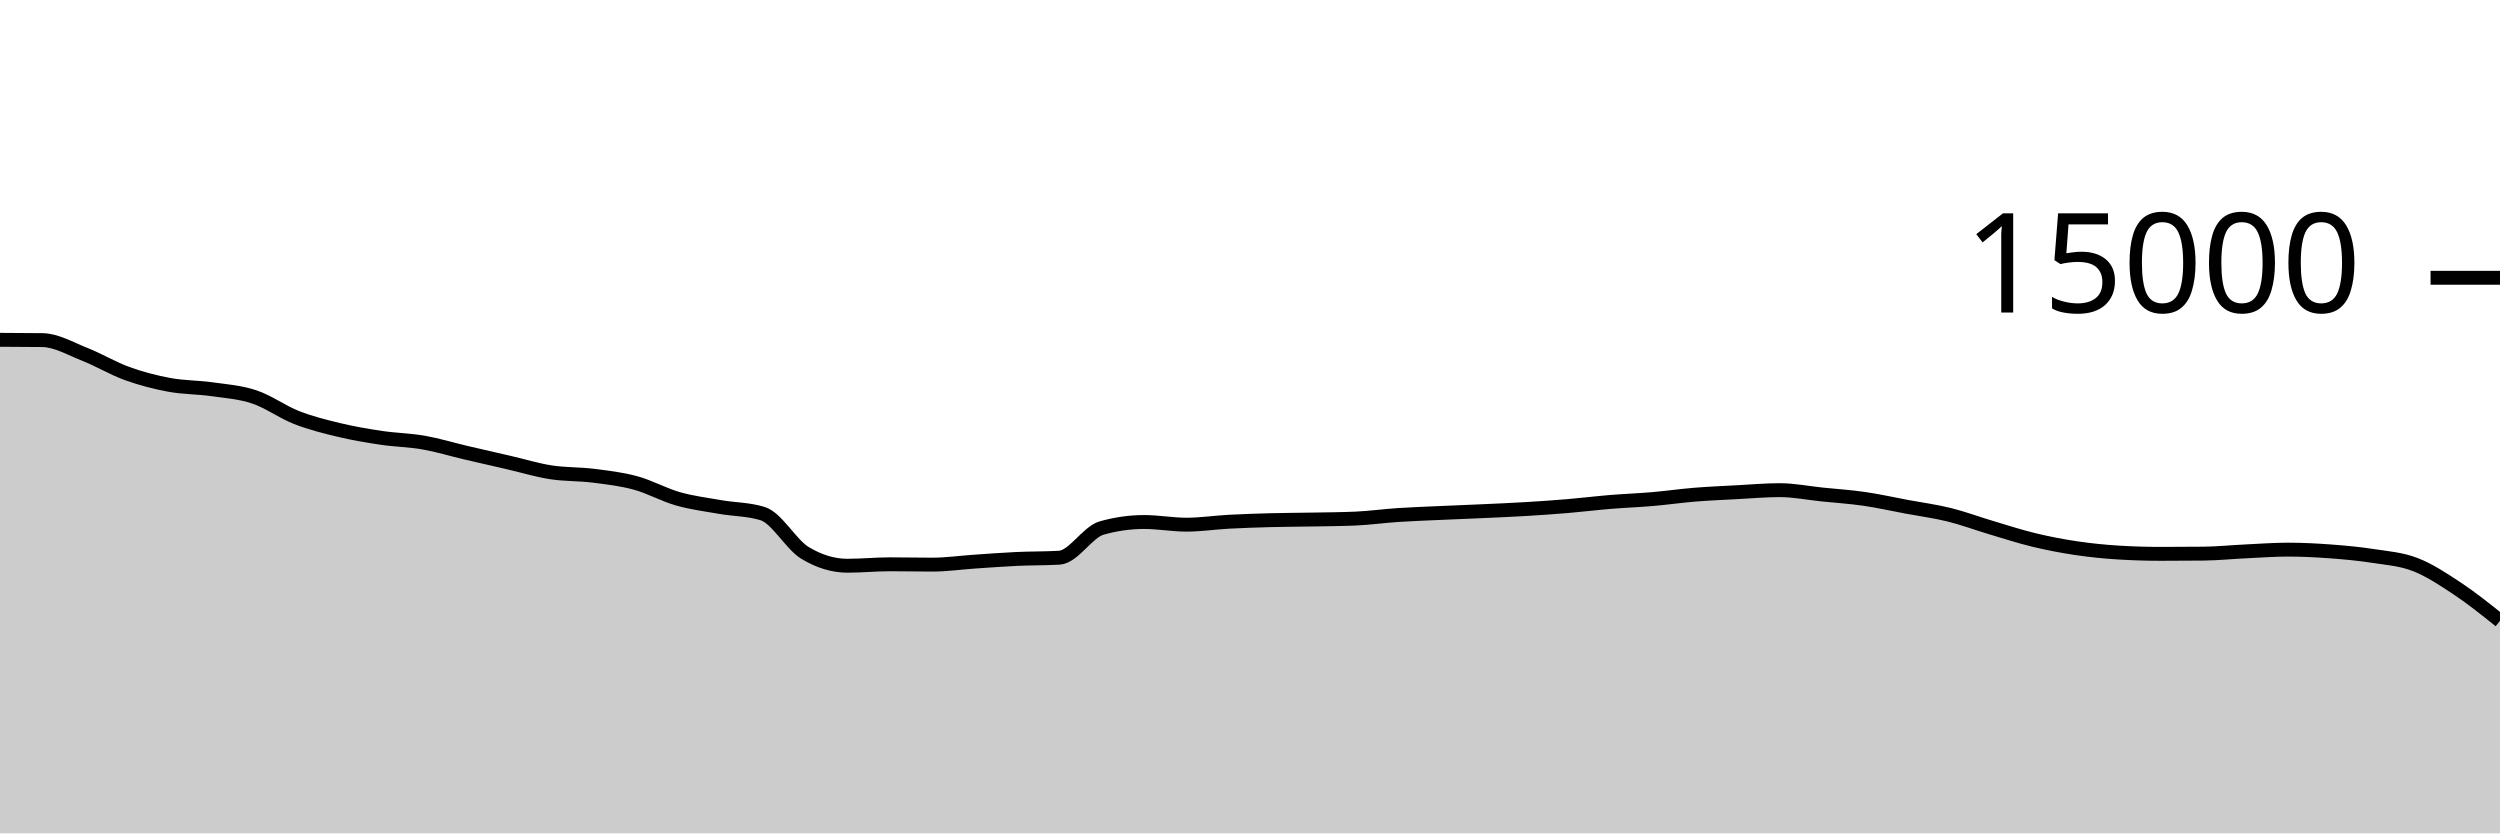
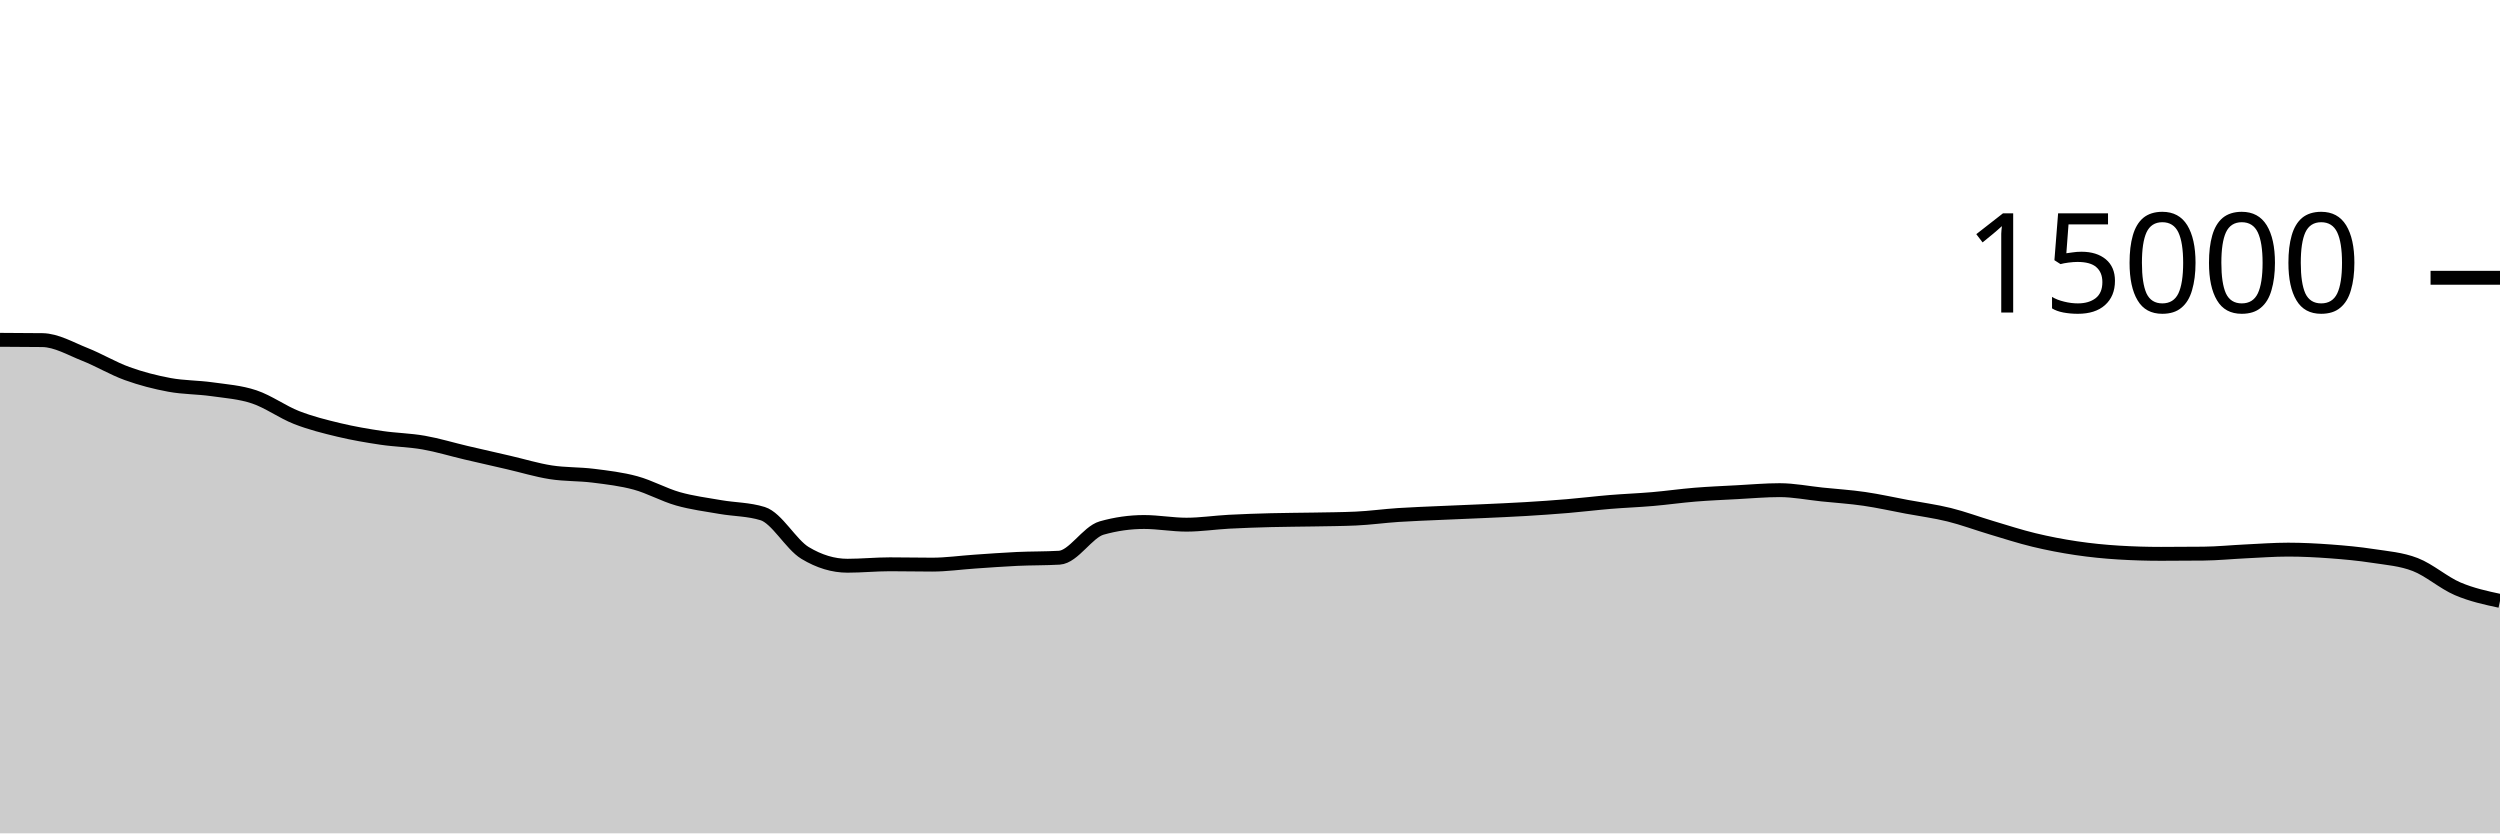
<svg xmlns="http://www.w3.org/2000/svg" viewBox="0 0 180 60">
  <g transform="translate(0,20)">
-     <path class="area" fill="rgba(0, 0, 0, 0.2)" d="M0,4.467C1.017,4.47,2.034,4.474,3.051,4.488C4.068,4.502,5.085,5.111,6.102,5.512C7.119,5.913,8.136,6.529,9.153,6.896C10.169,7.263,11.186,7.524,12.203,7.712C13.22,7.9,14.237,7.88,15.254,8.024C16.271,8.168,17.288,8.236,18.305,8.576C19.322,8.916,20.339,9.667,21.356,10.064C22.373,10.461,23.39,10.714,24.407,10.957C25.424,11.201,26.441,11.374,27.458,11.525C28.475,11.677,29.492,11.688,30.508,11.867C31.525,12.045,32.542,12.359,33.559,12.597C34.576,12.836,35.593,13.064,36.61,13.299C37.627,13.533,38.644,13.847,39.661,14.005C40.678,14.164,41.695,14.123,42.712,14.251C43.729,14.379,44.746,14.496,45.763,14.773C46.78,15.051,47.797,15.626,48.814,15.915C49.831,16.204,50.847,16.329,51.864,16.507C52.881,16.684,53.898,16.665,54.915,16.981C55.932,17.298,56.949,19.2,57.966,19.813C58.983,20.427,60,20.733,61.017,20.733C62.034,20.733,63.051,20.629,64.068,20.629C65.085,20.629,66.102,20.653,67.119,20.653C68.136,20.653,69.153,20.506,70.169,20.437C71.186,20.369,72.203,20.29,73.22,20.243C74.237,20.196,75.254,20.213,76.271,20.155C77.288,20.096,78.305,18.304,79.322,18.016C80.339,17.728,81.356,17.584,82.373,17.584C83.39,17.584,84.407,17.776,85.424,17.776C86.441,17.776,87.458,17.62,88.475,17.565C89.492,17.511,90.508,17.477,91.525,17.451C92.542,17.424,93.559,17.424,94.576,17.405C95.593,17.386,96.61,17.382,97.627,17.336C98.644,17.29,99.661,17.147,100.678,17.08C101.695,17.013,102.712,16.98,103.729,16.933C104.746,16.887,105.763,16.849,106.78,16.803C107.797,16.756,108.814,16.714,109.831,16.653C110.847,16.592,111.864,16.523,112.881,16.437C113.898,16.352,114.915,16.225,115.932,16.141C116.949,16.057,117.966,16.021,118.983,15.933C120,15.846,121.017,15.699,122.034,15.616C123.051,15.533,124.068,15.492,125.085,15.437C126.102,15.383,127.119,15.291,128.136,15.291C129.153,15.291,130.169,15.498,131.186,15.603C132.203,15.708,133.22,15.772,134.237,15.92C135.254,16.068,136.271,16.298,137.288,16.488C138.305,16.678,139.322,16.81,140.339,17.061C141.356,17.313,142.373,17.695,143.39,17.997C144.407,18.3,145.424,18.632,146.441,18.877C147.458,19.123,148.475,19.318,149.492,19.469C150.508,19.62,151.525,19.722,152.542,19.784C153.559,19.846,154.576,19.877,155.593,19.877C156.61,19.877,157.627,19.872,158.644,19.861C159.661,19.851,160.678,19.747,161.695,19.699C162.712,19.651,163.729,19.573,164.746,19.573C165.763,19.573,166.78,19.626,167.797,19.701C168.814,19.777,169.831,19.869,170.847,20.027C171.864,20.184,172.881,20.254,173.898,20.648C174.915,21.042,175.932,21.717,176.949,22.392C177.966,23.067,178.983,23.883,180,24.699L180,40C178.983,40,177.966,40,176.949,40C175.932,40,174.915,40,173.898,40C172.881,40,171.864,40,170.847,40C169.831,40,168.814,40,167.797,40C166.78,40,165.763,40,164.746,40C163.729,40,162.712,40,161.695,40C160.678,40,159.661,40,158.644,40C157.627,40,156.61,40,155.593,40C154.576,40,153.559,40,152.542,40C151.525,40,150.508,40,149.492,40C148.475,40,147.458,40,146.441,40C145.424,40,144.407,40,143.39,40C142.373,40,141.356,40,140.339,40C139.322,40,138.305,40,137.288,40C136.271,40,135.254,40,134.237,40C133.22,40,132.203,40,131.186,40C130.169,40,129.153,40,128.136,40C127.119,40,126.102,40,125.085,40C124.068,40,123.051,40,122.034,40C121.017,40,120,40,118.983,40C117.966,40,116.949,40,115.932,40C114.915,40,113.898,40,112.881,40C111.864,40,110.847,40,109.831,40C108.814,40,107.797,40,106.78,40C105.763,40,104.746,40,103.729,40C102.712,40,101.695,40,100.678,40C99.661,40,98.644,40,97.627,40C96.61,40,95.593,40,94.576,40C93.559,40,92.542,40,91.525,40C90.508,40,89.492,40,88.475,40C87.458,40,86.441,40,85.424,40C84.407,40,83.39,40,82.373,40C81.356,40,80.339,40,79.322,40C78.305,40,77.288,40,76.271,40C75.254,40,74.237,40,73.22,40C72.203,40,71.186,40,70.169,40C69.153,40,68.136,40,67.119,40C66.102,40,65.085,40,64.068,40C63.051,40,62.034,40,61.017,40C60,40,58.983,40,57.966,40C56.949,40,55.932,40,54.915,40C53.898,40,52.881,40,51.864,40C50.847,40,49.831,40,48.814,40C47.797,40,46.78,40,45.763,40C44.746,40,43.729,40,42.712,40C41.695,40,40.678,40,39.661,40C38.644,40,37.627,40,36.61,40C35.593,40,34.576,40,33.559,40C32.542,40,31.525,40,30.508,40C29.492,40,28.475,40,27.458,40C26.441,40,25.424,40,24.407,40C23.39,40,22.373,40,21.356,40C20.339,40,19.322,40,18.305,40C17.288,40,16.271,40,15.254,40C14.237,40,13.22,40,12.203,40C11.186,40,10.169,40,9.153,40C8.136,40,7.119,40,6.102,40C5.085,40,4.068,40,3.051,40C2.034,40,1.017,40,0,40Z" />
-     <path class="line" stroke="black" fill="none" d="M0,4.467C1.017,4.47,2.034,4.474,3.051,4.488C4.068,4.502,5.085,5.111,6.102,5.512C7.119,5.913,8.136,6.529,9.153,6.896C10.169,7.263,11.186,7.524,12.203,7.712C13.22,7.9,14.237,7.88,15.254,8.024C16.271,8.168,17.288,8.236,18.305,8.576C19.322,8.916,20.339,9.667,21.356,10.064C22.373,10.461,23.39,10.714,24.407,10.957C25.424,11.201,26.441,11.374,27.458,11.525C28.475,11.677,29.492,11.688,30.508,11.867C31.525,12.045,32.542,12.359,33.559,12.597C34.576,12.836,35.593,13.064,36.61,13.299C37.627,13.533,38.644,13.847,39.661,14.005C40.678,14.164,41.695,14.123,42.712,14.251C43.729,14.379,44.746,14.496,45.763,14.773C46.78,15.051,47.797,15.626,48.814,15.915C49.831,16.204,50.847,16.329,51.864,16.507C52.881,16.684,53.898,16.665,54.915,16.981C55.932,17.298,56.949,19.2,57.966,19.813C58.983,20.427,60,20.733,61.017,20.733C62.034,20.733,63.051,20.629,64.068,20.629C65.085,20.629,66.102,20.653,67.119,20.653C68.136,20.653,69.153,20.506,70.169,20.437C71.186,20.369,72.203,20.29,73.22,20.243C74.237,20.196,75.254,20.213,76.271,20.155C77.288,20.096,78.305,18.304,79.322,18.016C80.339,17.728,81.356,17.584,82.373,17.584C83.39,17.584,84.407,17.776,85.424,17.776C86.441,17.776,87.458,17.62,88.475,17.565C89.492,17.511,90.508,17.477,91.525,17.451C92.542,17.424,93.559,17.424,94.576,17.405C95.593,17.386,96.61,17.382,97.627,17.336C98.644,17.29,99.661,17.147,100.678,17.08C101.695,17.013,102.712,16.98,103.729,16.933C104.746,16.887,105.763,16.849,106.78,16.803C107.797,16.756,108.814,16.714,109.831,16.653C110.847,16.592,111.864,16.523,112.881,16.437C113.898,16.352,114.915,16.225,115.932,16.141C116.949,16.057,117.966,16.021,118.983,15.933C120,15.846,121.017,15.699,122.034,15.616C123.051,15.533,124.068,15.492,125.085,15.437C126.102,15.383,127.119,15.291,128.136,15.291C129.153,15.291,130.169,15.498,131.186,15.603C132.203,15.708,133.22,15.772,134.237,15.92C135.254,16.068,136.271,16.298,137.288,16.488C138.305,16.678,139.322,16.81,140.339,17.061C141.356,17.313,142.373,17.695,143.39,17.997C144.407,18.3,145.424,18.632,146.441,18.877C147.458,19.123,148.475,19.318,149.492,19.469C150.508,19.62,151.525,19.722,152.542,19.784C153.559,19.846,154.576,19.877,155.593,19.877C156.61,19.877,157.627,19.872,158.644,19.861C159.661,19.851,160.678,19.747,161.695,19.699C162.712,19.651,163.729,19.573,164.746,19.573C165.763,19.573,166.78,19.626,167.797,19.701C168.814,19.777,169.831,19.869,170.847,20.027C171.864,20.184,172.881,20.254,173.898,20.648C174.915,21.042,175.932,21.717,176.949,22.392C177.966,23.067,178.983,23.883,180,24.699" />
+     <path class="area" fill="rgba(0, 0, 0, 0.2)" d="M0,4.467C1.017,4.47,2.034,4.474,3.051,4.488C4.068,4.502,5.085,5.111,6.102,5.512C7.119,5.913,8.136,6.529,9.153,6.896C10.169,7.263,11.186,7.524,12.203,7.712C13.22,7.9,14.237,7.88,15.254,8.024C16.271,8.168,17.288,8.236,18.305,8.576C19.322,8.916,20.339,9.667,21.356,10.064C22.373,10.461,23.39,10.714,24.407,10.957C25.424,11.201,26.441,11.374,27.458,11.525C28.475,11.677,29.492,11.688,30.508,11.867C31.525,12.045,32.542,12.359,33.559,12.597C34.576,12.836,35.593,13.064,36.61,13.299C37.627,13.533,38.644,13.847,39.661,14.005C40.678,14.164,41.695,14.123,42.712,14.251C43.729,14.379,44.746,14.496,45.763,14.773C46.78,15.051,47.797,15.626,48.814,15.915C49.831,16.204,50.847,16.329,51.864,16.507C52.881,16.684,53.898,16.665,54.915,16.981C55.932,17.298,56.949,19.2,57.966,19.813C58.983,20.427,60,20.733,61.017,20.733C62.034,20.733,63.051,20.629,64.068,20.629C65.085,20.629,66.102,20.653,67.119,20.653C68.136,20.653,69.153,20.506,70.169,20.437C71.186,20.369,72.203,20.29,73.22,20.243C74.237,20.196,75.254,20.213,76.271,20.155C77.288,20.096,78.305,18.304,79.322,18.016C80.339,17.728,81.356,17.584,82.373,17.584C83.39,17.584,84.407,17.776,85.424,17.776C86.441,17.776,87.458,17.62,88.475,17.565C89.492,17.511,90.508,17.477,91.525,17.451C92.542,17.424,93.559,17.424,94.576,17.405C95.593,17.386,96.61,17.382,97.627,17.336C98.644,17.29,99.661,17.147,100.678,17.08C101.695,17.013,102.712,16.98,103.729,16.933C104.746,16.887,105.763,16.849,106.78,16.803C107.797,16.756,108.814,16.714,109.831,16.653C110.847,16.592,111.864,16.523,112.881,16.437C113.898,16.352,114.915,16.225,115.932,16.141C116.949,16.057,117.966,16.021,118.983,15.933C120,15.846,121.017,15.699,122.034,15.616C123.051,15.533,124.068,15.492,125.085,15.437C126.102,15.383,127.119,15.291,128.136,15.291C129.153,15.291,130.169,15.498,131.186,15.603C132.203,15.708,133.22,15.772,134.237,15.92C135.254,16.068,136.271,16.298,137.288,16.488C138.305,16.678,139.322,16.81,140.339,17.061C141.356,17.313,142.373,17.695,143.39,17.997C144.407,18.3,145.424,18.632,146.441,18.877C147.458,19.123,148.475,19.318,149.492,19.469C150.508,19.62,151.525,19.722,152.542,19.784C153.559,19.846,154.576,19.877,155.593,19.877C156.61,19.877,157.627,19.872,158.644,19.861C159.661,19.851,160.678,19.747,161.695,19.699C162.712,19.651,163.729,19.573,164.746,19.573C165.763,19.573,166.78,19.626,167.797,19.701C168.814,19.777,169.831,19.869,170.847,20.027C171.864,20.184,172.881,20.254,173.898,20.648C174.915,21.042,175.932,21.956,176.949,22.392C177.966,22.828,178.983,23.046,180,23.264L180,40C178.983,40,177.966,40,176.949,40C175.932,40,174.915,40,173.898,40C172.881,40,171.864,40,170.847,40C169.831,40,168.814,40,167.797,40C166.78,40,165.763,40,164.746,40C163.729,40,162.712,40,161.695,40C160.678,40,159.661,40,158.644,40C157.627,40,156.61,40,155.593,40C154.576,40,153.559,40,152.542,40C151.525,40,150.508,40,149.492,40C148.475,40,147.458,40,146.441,40C145.424,40,144.407,40,143.39,40C142.373,40,141.356,40,140.339,40C139.322,40,138.305,40,137.288,40C136.271,40,135.254,40,134.237,40C133.22,40,132.203,40,131.186,40C130.169,40,129.153,40,128.136,40C127.119,40,126.102,40,125.085,40C124.068,40,123.051,40,122.034,40C121.017,40,120,40,118.983,40C117.966,40,116.949,40,115.932,40C114.915,40,113.898,40,112.881,40C111.864,40,110.847,40,109.831,40C108.814,40,107.797,40,106.78,40C105.763,40,104.746,40,103.729,40C102.712,40,101.695,40,100.678,40C99.661,40,98.644,40,97.627,40C96.61,40,95.593,40,94.576,40C93.559,40,92.542,40,91.525,40C90.508,40,89.492,40,88.475,40C87.458,40,86.441,40,85.424,40C84.407,40,83.39,40,82.373,40C81.356,40,80.339,40,79.322,40C78.305,40,77.288,40,76.271,40C75.254,40,74.237,40,73.22,40C72.203,40,71.186,40,70.169,40C69.153,40,68.136,40,67.119,40C66.102,40,65.085,40,64.068,40C63.051,40,62.034,40,61.017,40C60,40,58.983,40,57.966,40C56.949,40,55.932,40,54.915,40C53.898,40,52.881,40,51.864,40C50.847,40,49.831,40,48.814,40C47.797,40,46.78,40,45.763,40C44.746,40,43.729,40,42.712,40C41.695,40,40.678,40,39.661,40C38.644,40,37.627,40,36.61,40C35.593,40,34.576,40,33.559,40C32.542,40,31.525,40,30.508,40C29.492,40,28.475,40,27.458,40C26.441,40,25.424,40,24.407,40C23.39,40,22.373,40,21.356,40C20.339,40,19.322,40,18.305,40C17.288,40,16.271,40,15.254,40C14.237,40,13.22,40,12.203,40C11.186,40,10.169,40,9.153,40C8.136,40,7.119,40,6.102,40C5.085,40,4.068,40,3.051,40C2.034,40,1.017,40,0,40Z" />
+     <path class="line" stroke="black" fill="none" d="M0,4.467C1.017,4.47,2.034,4.474,3.051,4.488C4.068,4.502,5.085,5.111,6.102,5.512C7.119,5.913,8.136,6.529,9.153,6.896C10.169,7.263,11.186,7.524,12.203,7.712C13.22,7.9,14.237,7.88,15.254,8.024C16.271,8.168,17.288,8.236,18.305,8.576C19.322,8.916,20.339,9.667,21.356,10.064C22.373,10.461,23.39,10.714,24.407,10.957C25.424,11.201,26.441,11.374,27.458,11.525C28.475,11.677,29.492,11.688,30.508,11.867C31.525,12.045,32.542,12.359,33.559,12.597C34.576,12.836,35.593,13.064,36.61,13.299C37.627,13.533,38.644,13.847,39.661,14.005C40.678,14.164,41.695,14.123,42.712,14.251C43.729,14.379,44.746,14.496,45.763,14.773C46.78,15.051,47.797,15.626,48.814,15.915C49.831,16.204,50.847,16.329,51.864,16.507C52.881,16.684,53.898,16.665,54.915,16.981C55.932,17.298,56.949,19.2,57.966,19.813C58.983,20.427,60,20.733,61.017,20.733C62.034,20.733,63.051,20.629,64.068,20.629C65.085,20.629,66.102,20.653,67.119,20.653C68.136,20.653,69.153,20.506,70.169,20.437C71.186,20.369,72.203,20.29,73.22,20.243C74.237,20.196,75.254,20.213,76.271,20.155C77.288,20.096,78.305,18.304,79.322,18.016C80.339,17.728,81.356,17.584,82.373,17.584C83.39,17.584,84.407,17.776,85.424,17.776C86.441,17.776,87.458,17.62,88.475,17.565C89.492,17.511,90.508,17.477,91.525,17.451C92.542,17.424,93.559,17.424,94.576,17.405C95.593,17.386,96.61,17.382,97.627,17.336C98.644,17.29,99.661,17.147,100.678,17.08C101.695,17.013,102.712,16.98,103.729,16.933C104.746,16.887,105.763,16.849,106.78,16.803C107.797,16.756,108.814,16.714,109.831,16.653C110.847,16.592,111.864,16.523,112.881,16.437C113.898,16.352,114.915,16.225,115.932,16.141C116.949,16.057,117.966,16.021,118.983,15.933C120,15.846,121.017,15.699,122.034,15.616C123.051,15.533,124.068,15.492,125.085,15.437C126.102,15.383,127.119,15.291,128.136,15.291C129.153,15.291,130.169,15.498,131.186,15.603C132.203,15.708,133.22,15.772,134.237,15.92C135.254,16.068,136.271,16.298,137.288,16.488C138.305,16.678,139.322,16.81,140.339,17.061C141.356,17.313,142.373,17.695,143.39,17.997C144.407,18.3,145.424,18.632,146.441,18.877C147.458,19.123,148.475,19.318,149.492,19.469C150.508,19.62,151.525,19.722,152.542,19.784C153.559,19.846,154.576,19.877,155.593,19.877C156.61,19.877,157.627,19.872,158.644,19.861C159.661,19.851,160.678,19.747,161.695,19.699C162.712,19.651,163.729,19.573,164.746,19.573C165.763,19.573,166.78,19.626,167.797,19.701C168.814,19.777,169.831,19.869,170.847,20.027C171.864,20.184,172.881,20.254,173.898,20.648C174.915,21.042,175.932,21.956,176.949,22.392C177.966,22.828,178.983,23.046,180,23.264" />
    <path class="axis-ceiling" stroke-width="1" stroke="black" fill="none" d="M175,0L180,0" />
    <text class="axis-ceiling-label" font-family="sans-serif" text-anchor="end" font-size="10px" x="170" y="2.5">15000</text>
  </g>
</svg>
